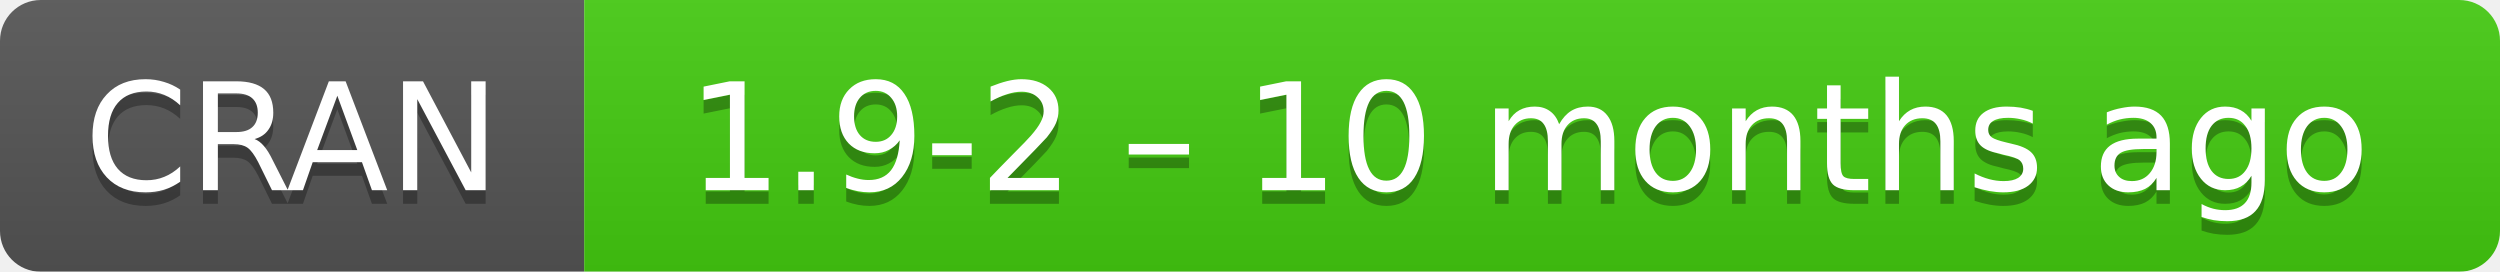
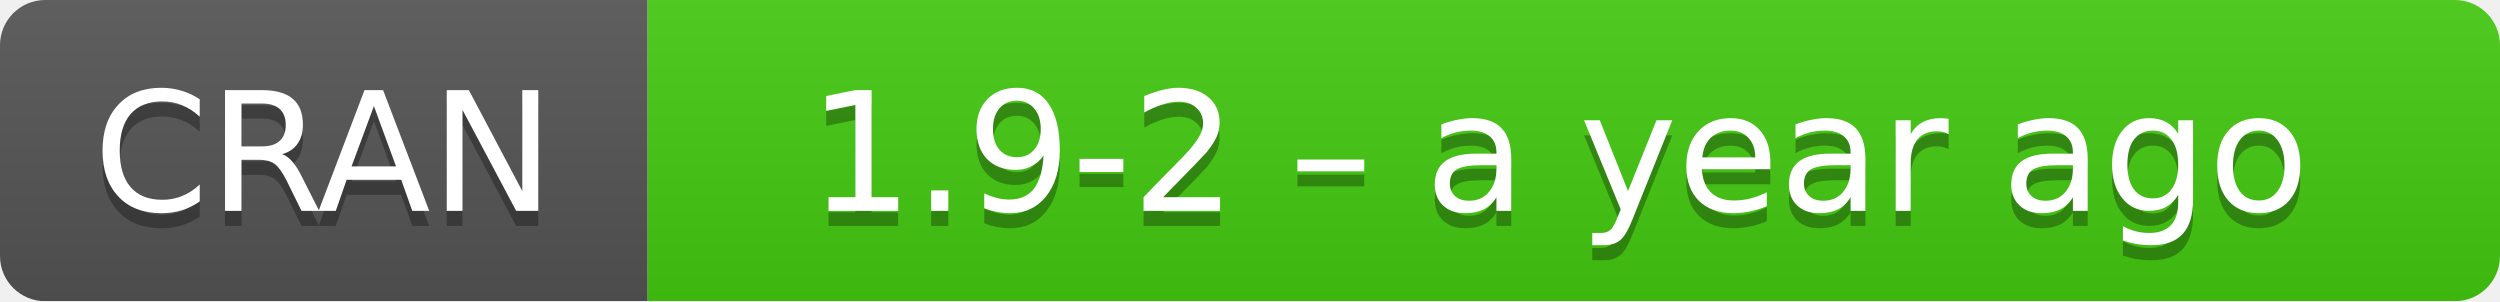
- <svg xmlns="http://www.w3.org/2000/svg" width="184" height="20" aria-label="CRAN 1.9-2 – 10 months ago">
+ <svg xmlns="http://www.w3.org/2000/svg" width="166" height="20" aria-label="CRAN 1.9-2 – a year ago">
  <linearGradient id="b" x2="0" y2="100%">
    <stop offset="0" stop-color="#bbb" stop-opacity=".1" />
    <stop offset="1" stop-opacity=".1" />
  </linearGradient>
  <mask id="a">
-     <rect width="184" height="20" rx="3" fill="#fff" />
+     <rect width="166" height="20" rx="3" fill="#fff" />
  </mask>
  <g mask="url(#a)">
    <path fill="#555" d="M0 0h43v20H0z" />
-     <path fill="#4c1" d="M43 0h160.5v20H43z" />
-     <path fill="url(#b)" d="M0 0h184v20H0z" />
+     <path fill="#4c1" d="M43 0h142.5v20H43z" />
+     <path fill="url(#b)" d="M0 0h166v20H0z" />
  </g>
  <g fill="#fff" text-anchor="middle" font-family="DejaVu Sans,Verdana,Geneva,sans-serif" font-size="11">
    <text x="21.5" y="15" fill="#010101" fill-opacity=".3">
      CRAN
    </text>
    <text x="21.5" y="14">
      CRAN
    </text>
-     <text x="112.5" y="15" fill="#010101" fill-opacity=".3">
-       1.9-2 – 10 months ago
+     <text x="103.5" y="15" fill="#010101" fill-opacity=".3">
+       1.9-2 – a year ago
    </text>
-     <text x="112.5" y="14">
-       1.9-2 – 10 months ago
+     <text x="103.5" y="14">
+       1.9-2 – a year ago
    </text>
  </g>
</svg>
